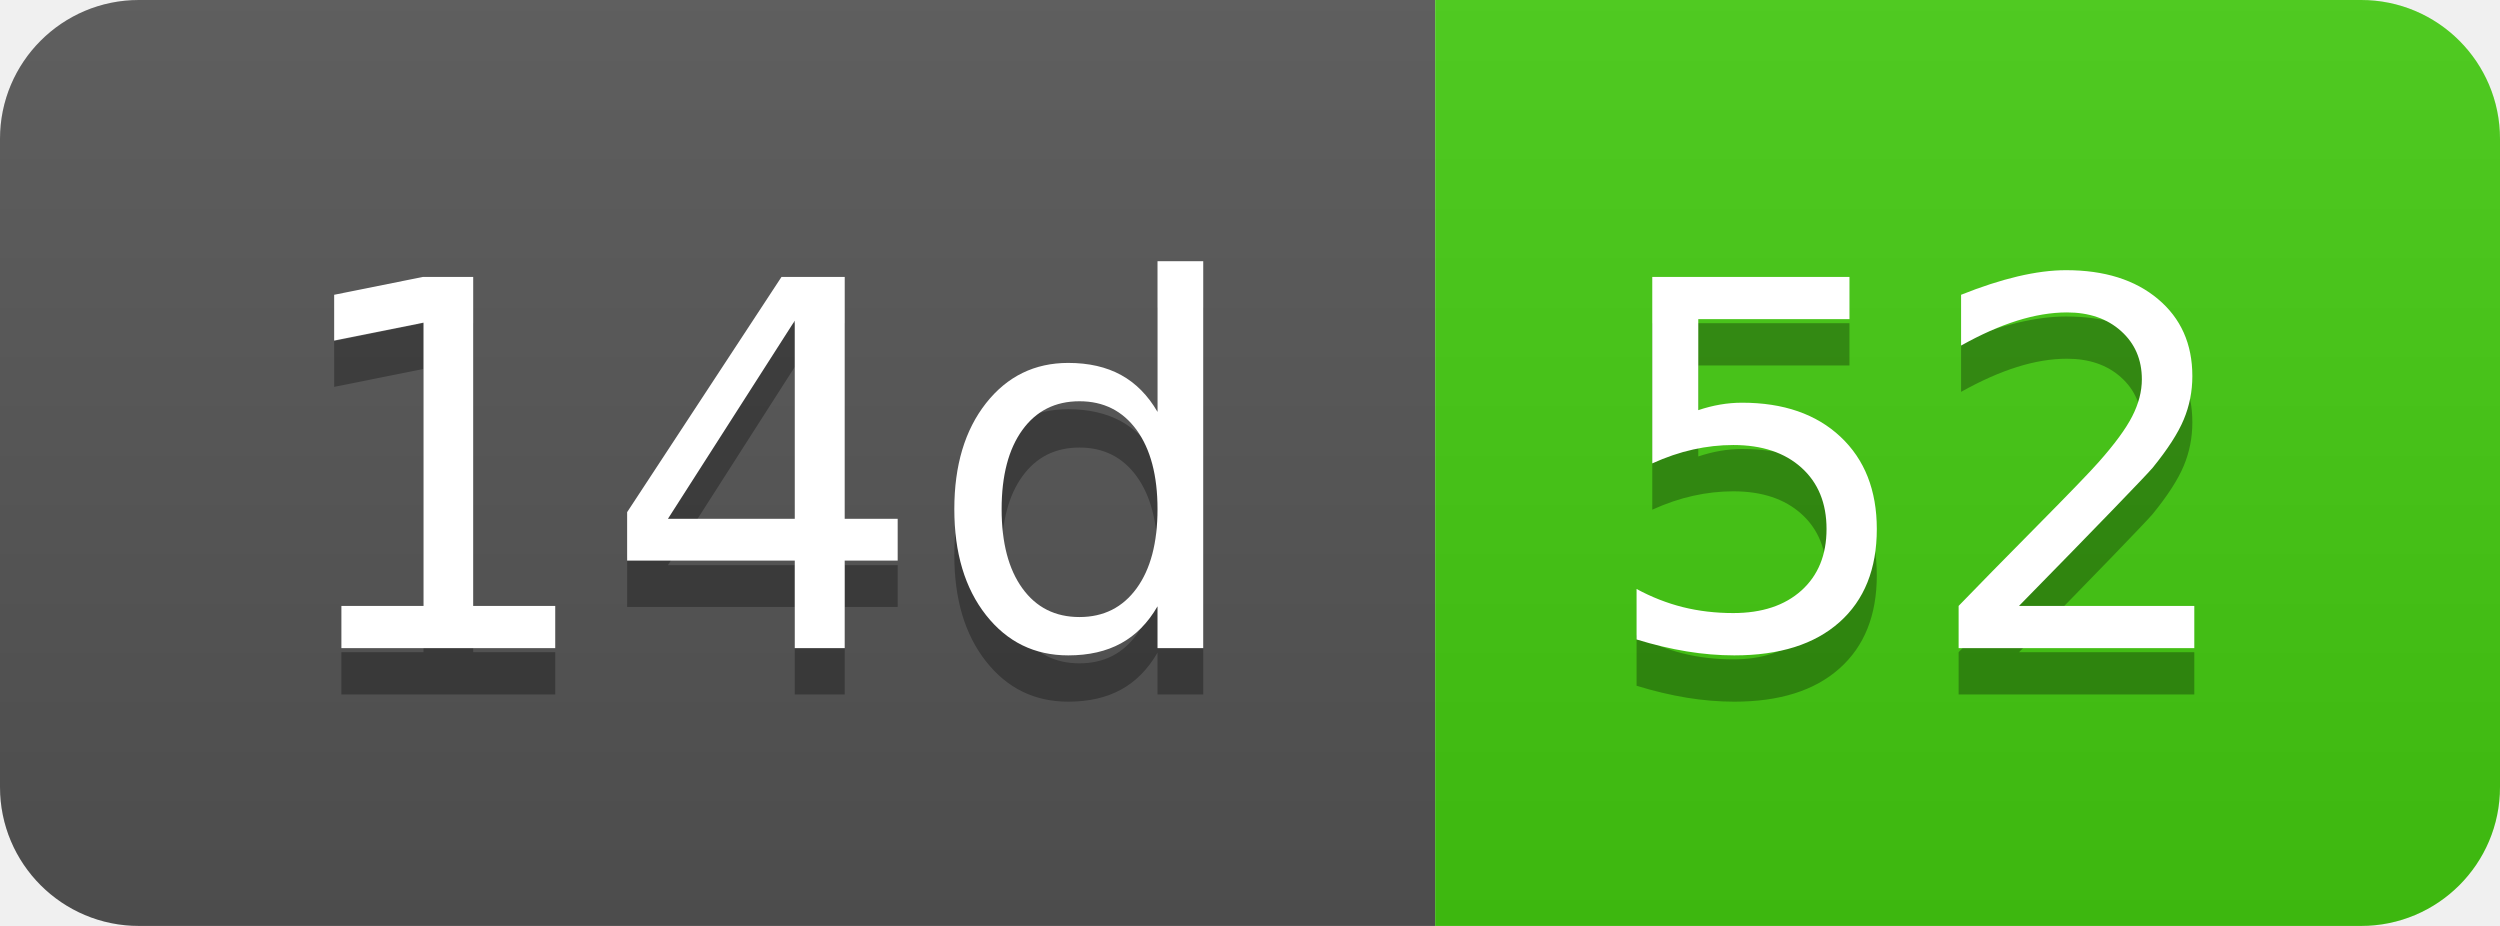
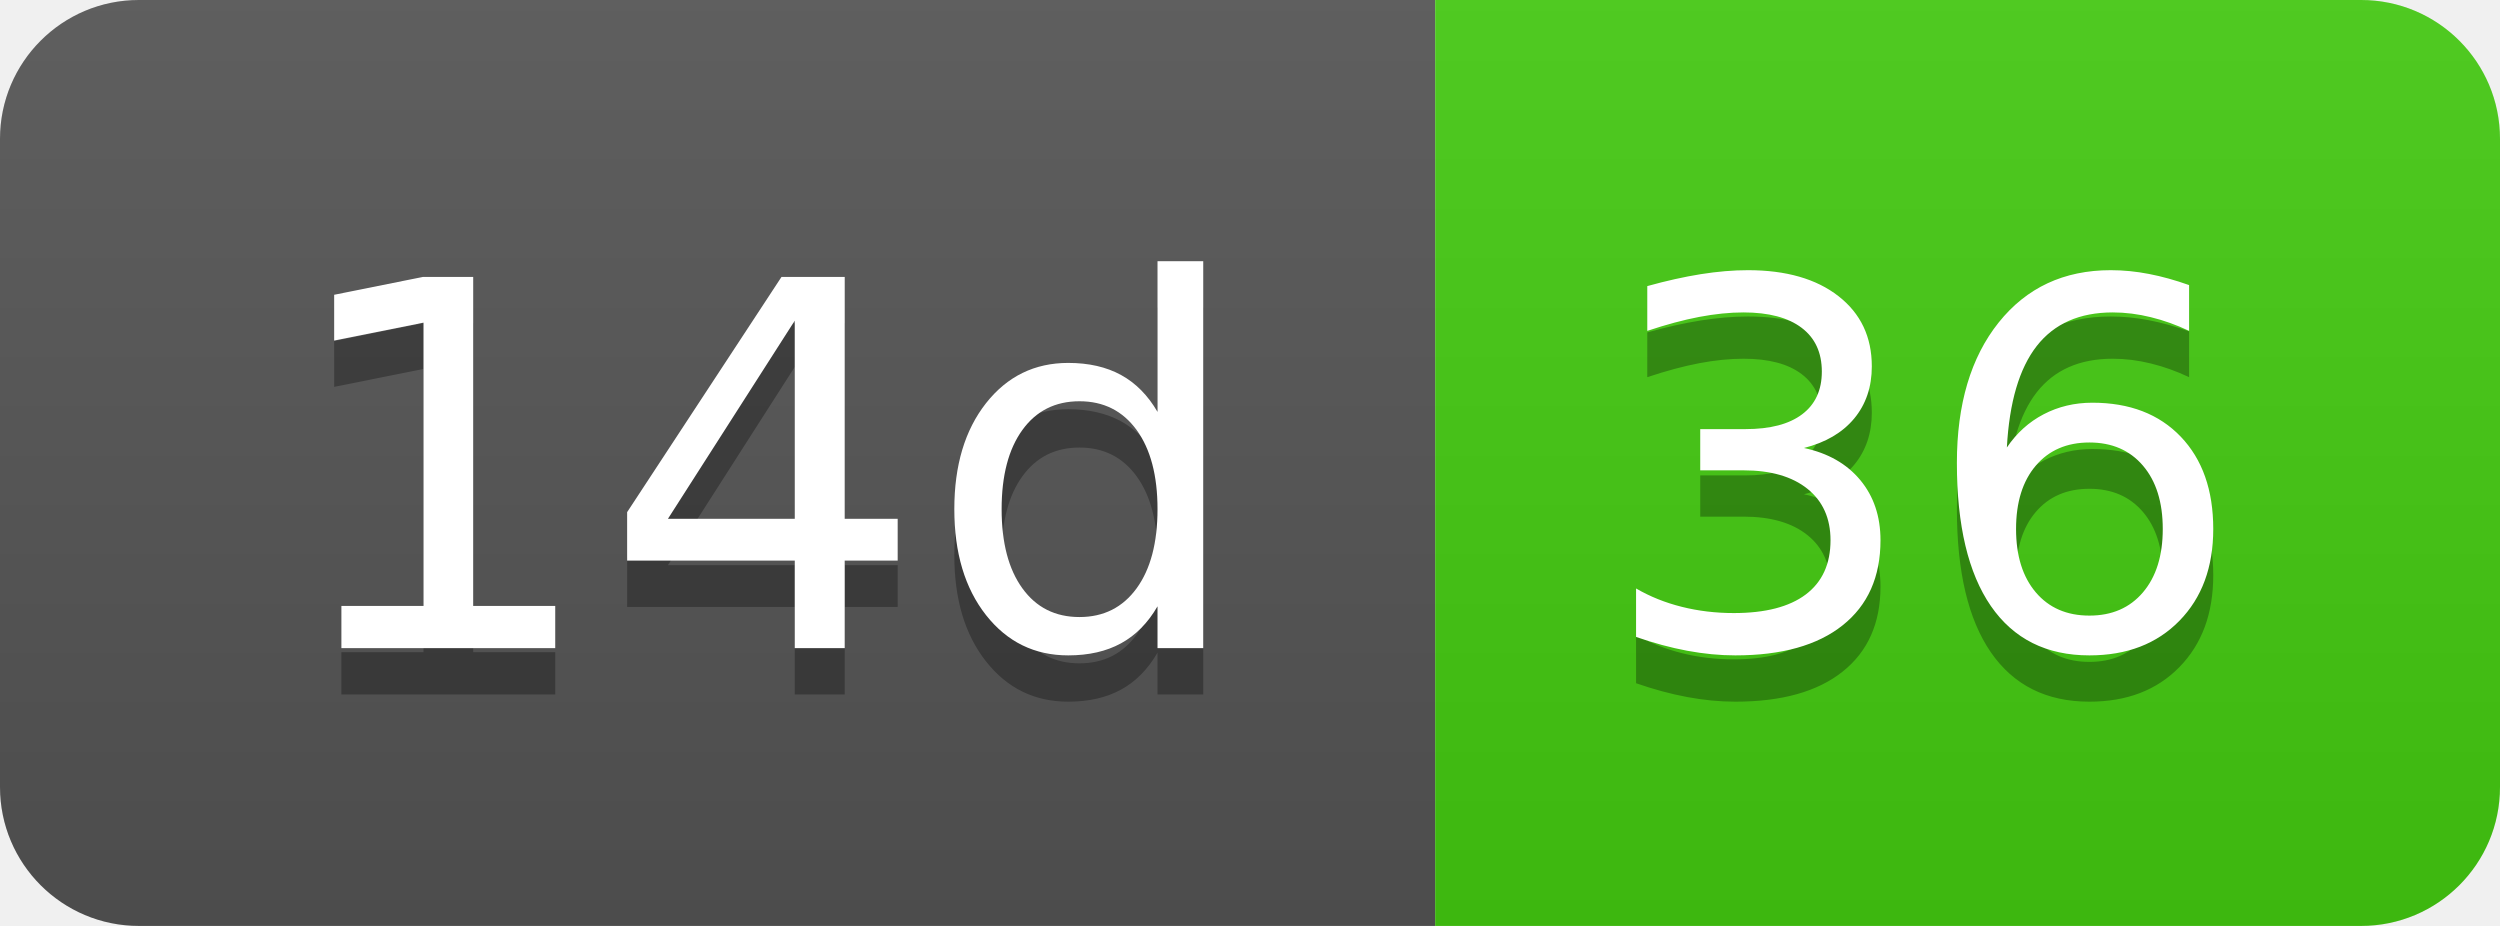
- <svg xmlns="http://www.w3.org/2000/svg" width="54" height="20" role="img" aria-label="14d: 52">
+ <svg xmlns="http://www.w3.org/2000/svg" width="54" height="20" role="img" aria-label="14d: 36">
  <linearGradient id="s" x2="0" y2="100%">
    <stop offset="0" stop-color="#bbb" stop-opacity=".1" />
    <stop offset="1" stop-opacity=".1" />
  </linearGradient>
  <clipPath id="r">
    <rect width="54" height="20" rx="3" fill="#fff" />
  </clipPath>
  <g clip-path="url(#r)">
    <rect width="31" height="20" fill="#555" />
    <rect x="31" width="23" height="20" fill="#4c1" />
    <rect width="54" height="20" fill="url(#s)" />
  </g>
  <g fill="#fff" text-anchor="middle" font-family="Verdana,Geneva,DejaVu Sans,sans-serif" text-rendering="geometricPrecision" font-size="110">
    <text aria-hidden="true" x="165" y="150" fill="#010101" fill-opacity=".3" transform="scale(.1)" textLength="210">14d</text>
    <text x="165" y="140" transform="scale(.1)" fill="#fff" textLength="210">14d</text>
-     <text aria-hidden="true" x="415" y="150" fill="#010101" fill-opacity=".3" transform="scale(.1)" textLength="130">52</text>
-     <text x="415" y="140" transform="scale(.1)" fill="#fff" textLength="130">52</text>
+     <text aria-hidden="true" x="415" y="150" fill="#010101" fill-opacity=".3" transform="scale(.1)" textLength="130">36</text>
+     <text x="415" y="140" transform="scale(.1)" fill="#fff" textLength="130">36</text>
  </g>
</svg>
